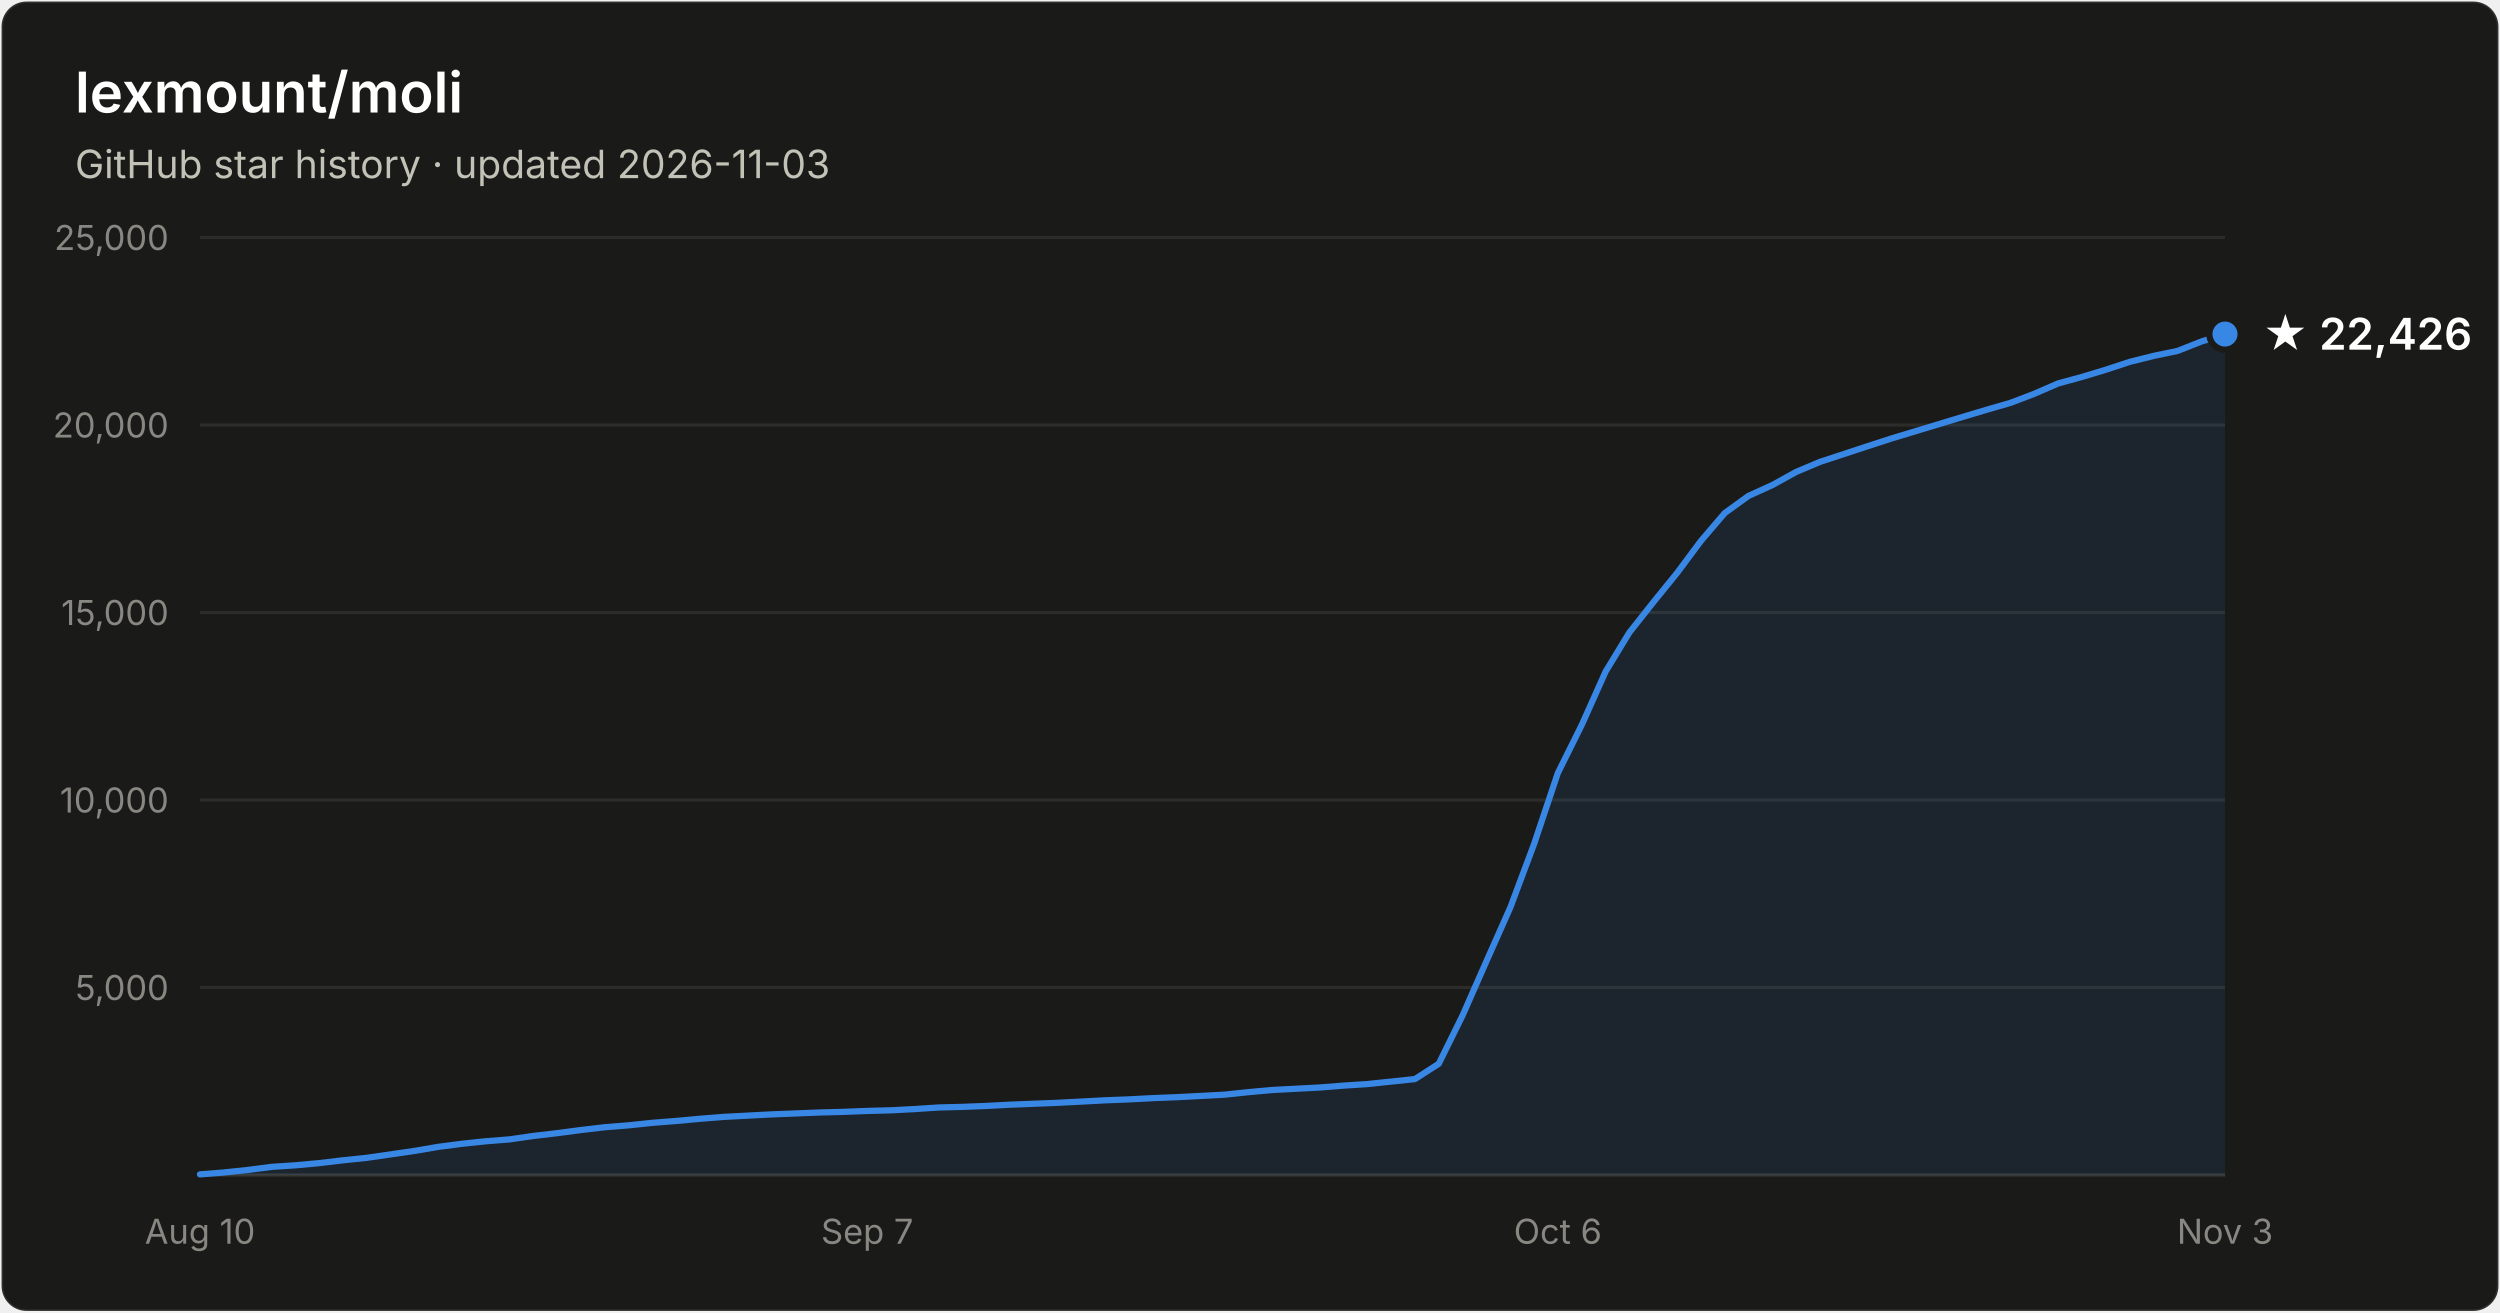
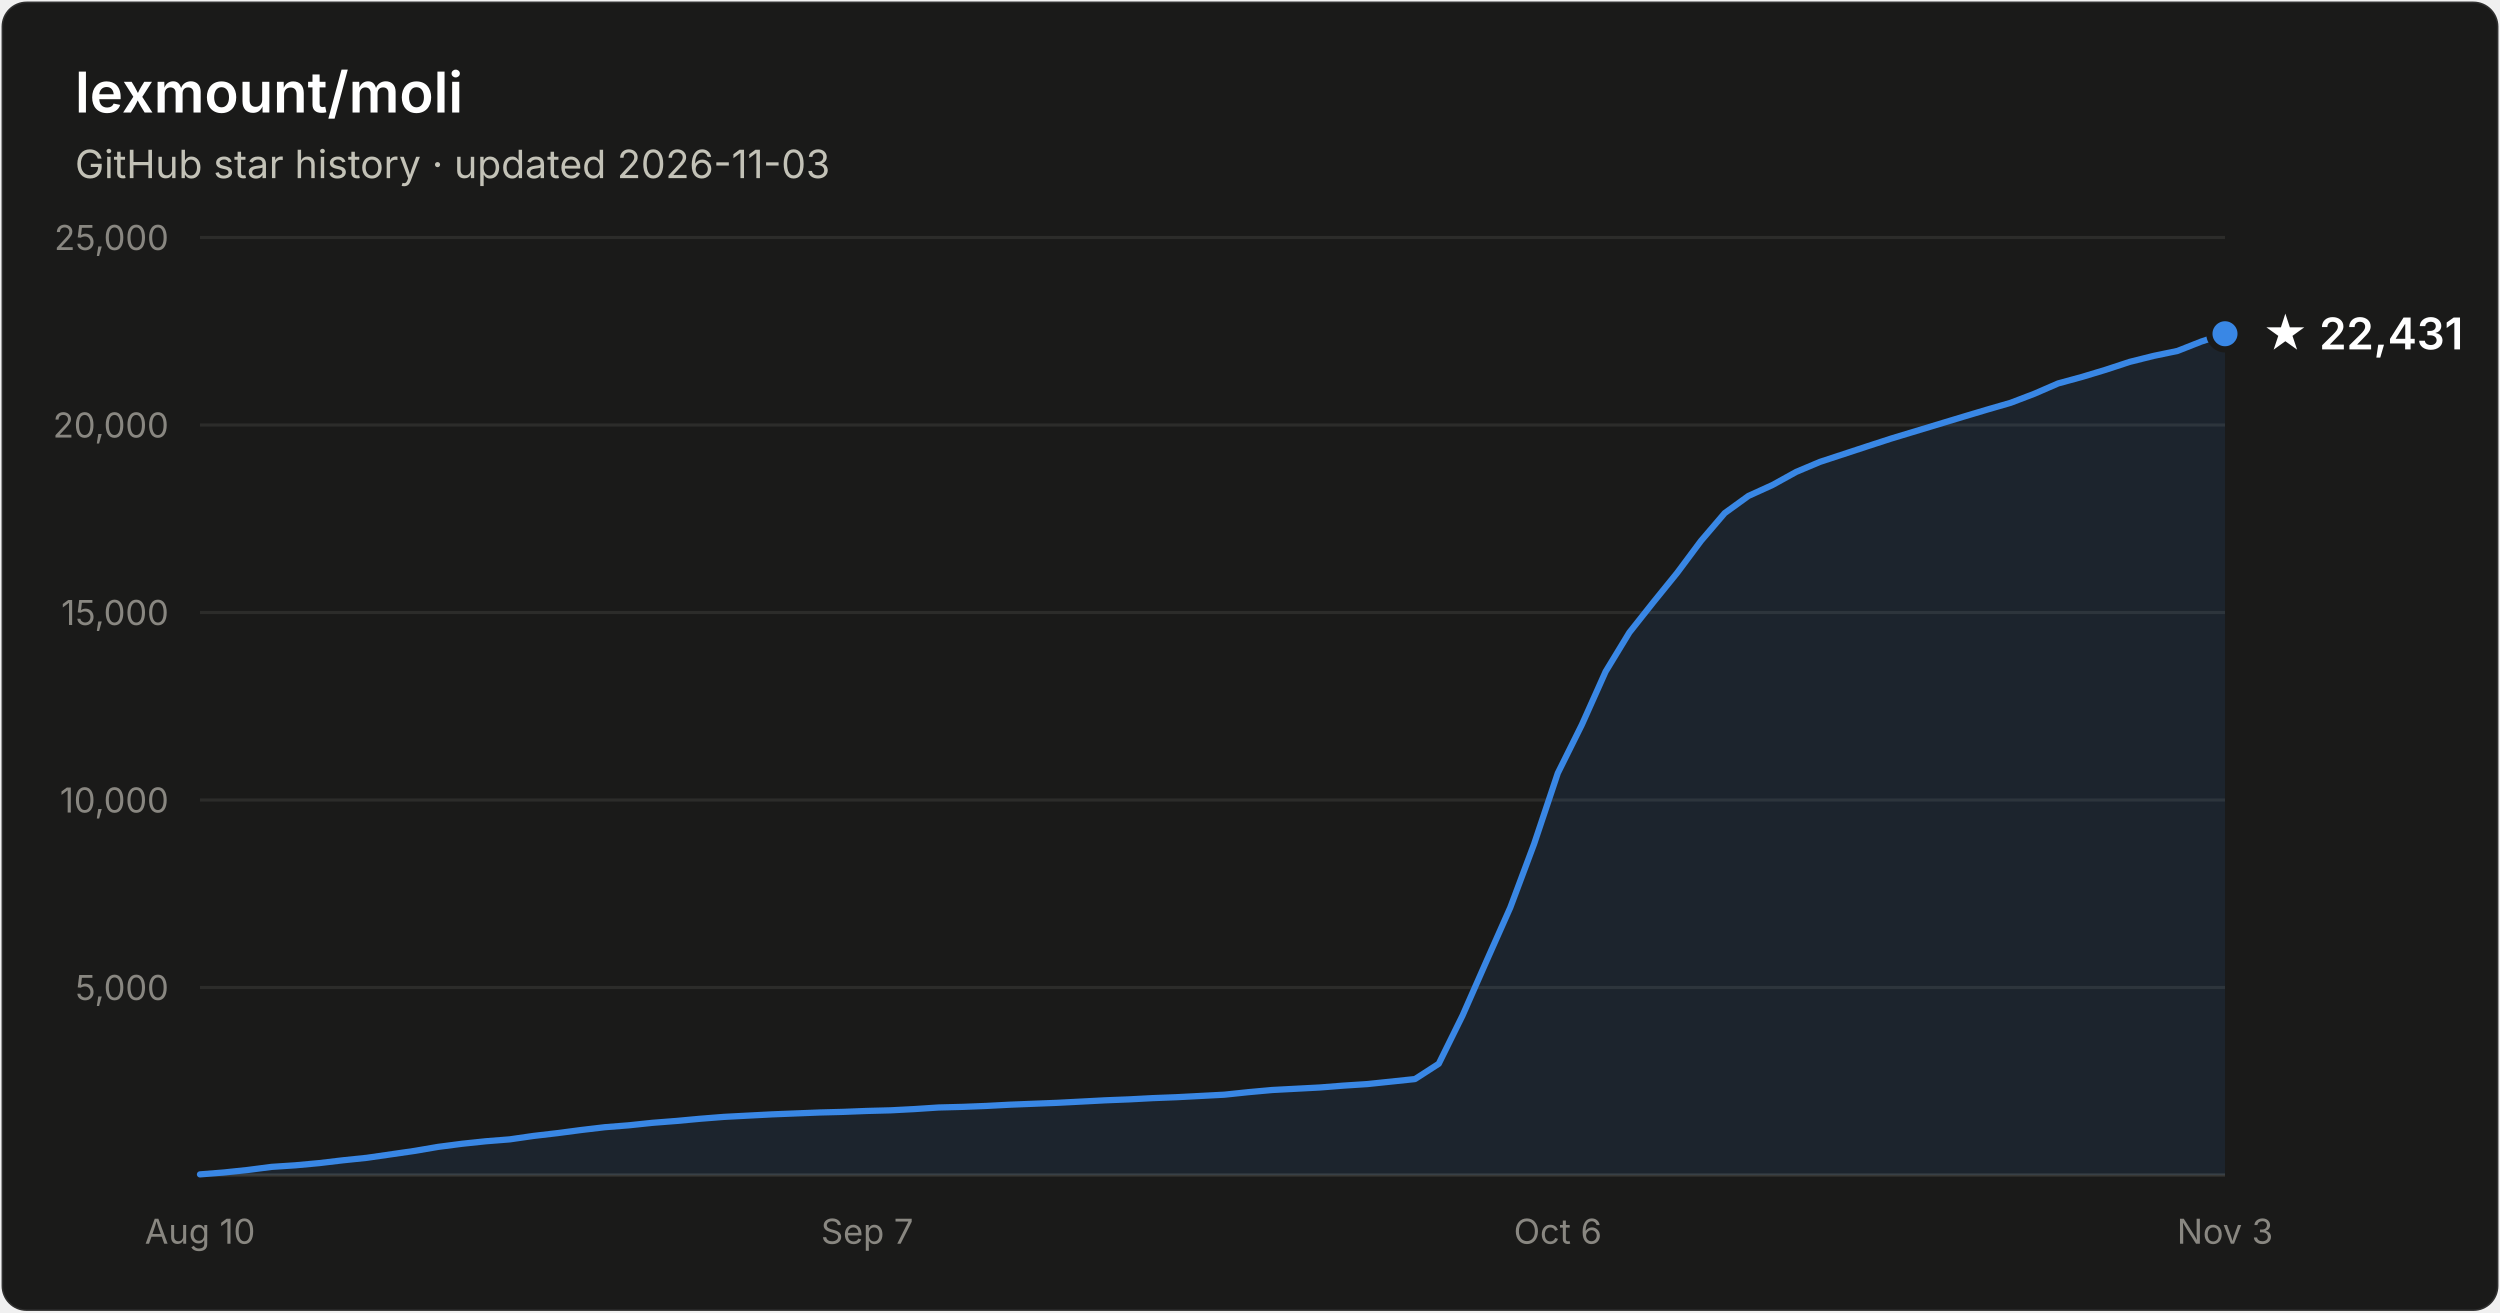
- <svg xmlns="http://www.w3.org/2000/svg" width="800" height="420" viewBox="0 0 800 420" font-family="system-ui, -apple-system, Segoe UI, sans-serif" role="img" aria-label="Star history of lexmount/moli: 22,426 stars as of 2026-11-03">
+ <svg xmlns="http://www.w3.org/2000/svg" width="800" height="420" viewBox="0 0 800 420" font-family="system-ui, -apple-system, Segoe UI, sans-serif" role="img" aria-label="Star history of lexmount/moli: 22,431 stars as of 2026-11-03">
  <rect x="0.5" y="0.5" width="799" height="419" rx="8" fill="#1a1a19" stroke="rgba(255,255,255,0.10)" />
  <text x="24" y="36" fill="#ffffff" font-size="18" font-weight="600">lexmount/moli</text>
  <text x="24" y="57" fill="#c3c2b7" font-size="12.5">GitHub star history · updated 2026-11-03</text>
  <line x1="64" y1="316.0" x2="712" y2="316.0" stroke="#2c2c2a" stroke-width="1" />
  <text x="54" y="320.0" text-anchor="end" fill="#898781" font-size="11" style="font-variant-numeric:tabular-nums">5,000</text>
  <line x1="64" y1="256.0" x2="712" y2="256.0" stroke="#2c2c2a" stroke-width="1" />
  <text x="54" y="260.0" text-anchor="end" fill="#898781" font-size="11" style="font-variant-numeric:tabular-nums">10,000</text>
  <line x1="64" y1="196.0" x2="712" y2="196.0" stroke="#2c2c2a" stroke-width="1" />
  <text x="54" y="200.0" text-anchor="end" fill="#898781" font-size="11" style="font-variant-numeric:tabular-nums">15,000</text>
  <line x1="64" y1="136.0" x2="712" y2="136.0" stroke="#2c2c2a" stroke-width="1" />
  <text x="54" y="140.0" text-anchor="end" fill="#898781" font-size="11" style="font-variant-numeric:tabular-nums">20,000</text>
  <line x1="64" y1="76.0" x2="712" y2="76.0" stroke="#2c2c2a" stroke-width="1" />
  <text x="54" y="80.0" text-anchor="end" fill="#898781" font-size="11" style="font-variant-numeric:tabular-nums">25,000</text>
  <line x1="64" y1="376" x2="712" y2="376" stroke="#383835" stroke-width="1" />
  <text x="64.0" y="398" text-anchor="middle" fill="#898781" font-size="11" style="font-variant-numeric:tabular-nums">Aug 10</text>
  <text x="277.5" y="398" text-anchor="middle" fill="#898781" font-size="11" style="font-variant-numeric:tabular-nums">Sep 7</text>
  <text x="498.5" y="398" text-anchor="middle" fill="#898781" font-size="11" style="font-variant-numeric:tabular-nums">Oct 6</text>
  <text x="712.0" y="398" text-anchor="middle" fill="#898781" font-size="11" style="font-variant-numeric:tabular-nums">Nov 3</text>
-   <path d="M64.0 375.8 L71.6 375.2 L79.2 374.4 L86.9 373.4 L94.5 372.9 L102.1 372.2 L109.7 371.3 L117.4 370.5 L125.0 369.4 L132.6 368.3 L140.2 367.0 L147.9 366.0 L155.5 365.2 L163.1 364.6 L170.7 363.5 L178.4 362.6 L186.0 361.6 L193.6 360.7 L201.2 360.1 L208.8 359.3 L216.5 358.7 L224.1 358.0 L231.7 357.4 L239.3 357.0 L247.0 356.6 L254.6 356.3 L262.2 356.0 L269.8 355.8 L277.5 355.5 L285.1 355.3 L292.7 354.9 L300.3 354.4 L308.0 354.2 L315.6 353.9 L323.2 353.5 L330.8 353.2 L338.4 352.9 L346.1 352.5 L353.7 352.1 L361.3 351.8 L368.9 351.4 L376.6 351.1 L384.2 350.7 L391.8 350.3 L399.4 349.5 L407.1 348.8 L414.7 348.4 L422.3 348.0 L429.9 347.4 L437.6 346.9 L445.2 346.1 L452.8 345.3 L460.4 340.4 L468.0 325.0 L475.7 307.5 L483.3 290.4 L490.9 270.1 L498.5 247.4 L506.2 231.9 L513.8 214.9 L521.4 202.4 L529.0 192.8 L536.7 183.3 L544.3 173.1 L551.9 164.2 L559.5 158.7 L567.2 155.2 L574.8 151.0 L582.4 147.8 L590.0 145.3 L597.6 142.8 L605.3 140.3 L612.9 138.0 L620.5 135.7 L628.1 133.4 L635.8 131.1 L643.4 128.9 L651.0 126.0 L658.6 122.7 L666.3 120.6 L673.9 118.3 L681.5 115.8 L689.1 113.9 L696.8 112.3 L704.4 109.3 L712.0 106.9 L712.0 376 L64.0 376 Z" fill="#3987e5" fill-opacity="0.1" />
-   <path d="M64.0 375.8 L71.6 375.2 L79.2 374.4 L86.9 373.4 L94.5 372.9 L102.1 372.2 L109.7 371.3 L117.4 370.5 L125.0 369.4 L132.6 368.3 L140.2 367.0 L147.9 366.0 L155.5 365.2 L163.1 364.6 L170.7 363.5 L178.4 362.6 L186.0 361.6 L193.6 360.7 L201.2 360.1 L208.8 359.3 L216.5 358.7 L224.1 358.0 L231.7 357.4 L239.3 357.0 L247.0 356.6 L254.6 356.3 L262.2 356.0 L269.8 355.8 L277.5 355.5 L285.1 355.3 L292.7 354.9 L300.3 354.4 L308.0 354.2 L315.6 353.9 L323.2 353.5 L330.8 353.2 L338.4 352.9 L346.1 352.5 L353.7 352.1 L361.3 351.8 L368.9 351.4 L376.6 351.1 L384.2 350.7 L391.8 350.3 L399.4 349.5 L407.1 348.8 L414.7 348.4 L422.3 348.0 L429.9 347.4 L437.6 346.9 L445.2 346.1 L452.8 345.3 L460.4 340.4 L468.0 325.0 L475.7 307.5 L483.3 290.4 L490.9 270.1 L498.5 247.4 L506.2 231.9 L513.8 214.9 L521.4 202.4 L529.0 192.8 L536.7 183.3 L544.3 173.1 L551.9 164.2 L559.5 158.7 L567.2 155.2 L574.8 151.0 L582.4 147.8 L590.0 145.3 L597.6 142.8 L605.3 140.3 L612.9 138.0 L620.5 135.7 L628.1 133.4 L635.8 131.1 L643.4 128.9 L651.0 126.0 L658.6 122.7 L666.3 120.6 L673.9 118.3 L681.5 115.8 L689.1 113.9 L696.8 112.3 L704.4 109.3 L712.0 106.9" fill="none" stroke="#3987e5" stroke-width="2" stroke-linejoin="round" stroke-linecap="round" />
-   <circle cx="712.0" cy="106.9" r="5" fill="#3987e5" stroke="#1a1a19" stroke-width="2" />
-   <text x="724.0" y="111.9" fill="#ffffff" font-size="14" font-weight="600">★ 22,426</text>
+   <path d="M64.0 375.8 L71.6 375.2 L79.2 374.4 L86.9 373.4 L94.5 372.9 L102.1 372.2 L109.7 371.3 L117.4 370.5 L125.0 369.4 L132.6 368.3 L140.2 367.0 L147.9 366.0 L155.5 365.2 L163.1 364.6 L170.7 363.5 L178.4 362.6 L186.0 361.6 L193.6 360.7 L201.2 360.1 L208.8 359.3 L216.5 358.7 L224.1 358.0 L231.7 357.4 L239.3 357.0 L247.0 356.6 L254.6 356.3 L262.2 356.0 L269.8 355.8 L277.5 355.5 L285.1 355.3 L292.7 354.9 L300.3 354.4 L308.0 354.2 L315.6 353.9 L323.2 353.5 L330.8 353.2 L338.4 352.9 L346.1 352.5 L353.7 352.1 L361.3 351.8 L368.9 351.4 L376.6 351.1 L384.2 350.7 L391.8 350.3 L399.4 349.5 L407.1 348.8 L414.7 348.4 L422.3 348.0 L429.9 347.4 L437.6 346.9 L445.2 346.1 L452.8 345.3 L460.4 340.4 L468.0 325.0 L475.7 307.5 L483.3 290.4 L490.9 270.1 L498.5 247.4 L506.2 231.9 L513.8 214.9 L521.4 202.4 L529.0 192.8 L536.7 183.3 L544.3 173.1 L551.9 164.2 L559.5 158.7 L567.2 155.2 L574.8 151.0 L582.4 147.8 L590.0 145.3 L597.6 142.8 L605.3 140.3 L612.9 138.0 L620.5 135.7 L628.1 133.4 L635.8 131.1 L643.4 128.9 L651.0 126.0 L658.6 122.7 L666.3 120.6 L673.9 118.3 L681.5 115.8 L689.1 113.9 L696.8 112.3 L704.4 109.3 L712.0 106.8 L712.0 376 L64.0 376 Z" fill="#3987e5" fill-opacity="0.1" />
+   <path d="M64.0 375.8 L71.6 375.2 L79.2 374.4 L86.9 373.4 L94.5 372.9 L102.1 372.2 L109.7 371.3 L117.4 370.5 L125.0 369.4 L132.6 368.3 L140.2 367.0 L147.9 366.0 L155.5 365.2 L163.1 364.6 L170.7 363.5 L178.4 362.6 L186.0 361.6 L193.6 360.7 L201.2 360.1 L208.8 359.3 L216.5 358.7 L224.1 358.0 L231.7 357.4 L239.3 357.0 L247.0 356.6 L254.6 356.3 L262.2 356.0 L269.8 355.8 L277.5 355.5 L285.1 355.3 L292.7 354.9 L300.3 354.4 L308.0 354.2 L315.6 353.9 L323.2 353.5 L330.8 353.2 L338.4 352.9 L346.1 352.5 L353.7 352.1 L361.3 351.8 L368.9 351.4 L376.6 351.1 L384.2 350.7 L391.8 350.3 L399.4 349.5 L407.1 348.8 L414.7 348.4 L422.3 348.0 L429.9 347.4 L437.6 346.9 L445.2 346.1 L452.8 345.3 L460.4 340.4 L468.0 325.0 L475.7 307.5 L483.3 290.4 L490.9 270.1 L498.5 247.4 L506.2 231.9 L513.8 214.9 L521.4 202.4 L529.0 192.8 L536.7 183.3 L544.3 173.1 L551.9 164.2 L559.5 158.7 L567.2 155.2 L574.8 151.0 L582.4 147.8 L590.0 145.3 L597.6 142.8 L605.3 140.3 L612.9 138.0 L620.5 135.7 L628.1 133.4 L635.8 131.1 L643.4 128.9 L651.0 126.0 L658.6 122.7 L666.3 120.6 L673.9 118.3 L681.5 115.8 L689.1 113.9 L696.8 112.3 L704.4 109.3 L712.0 106.8" fill="none" stroke="#3987e5" stroke-width="2" stroke-linejoin="round" stroke-linecap="round" />
+   <circle cx="712.0" cy="106.8" r="5" fill="#3987e5" stroke="#1a1a19" stroke-width="2" />
+   <text x="724.0" y="111.8" fill="#ffffff" font-size="14" font-weight="600">★ 22,431</text>
</svg>
